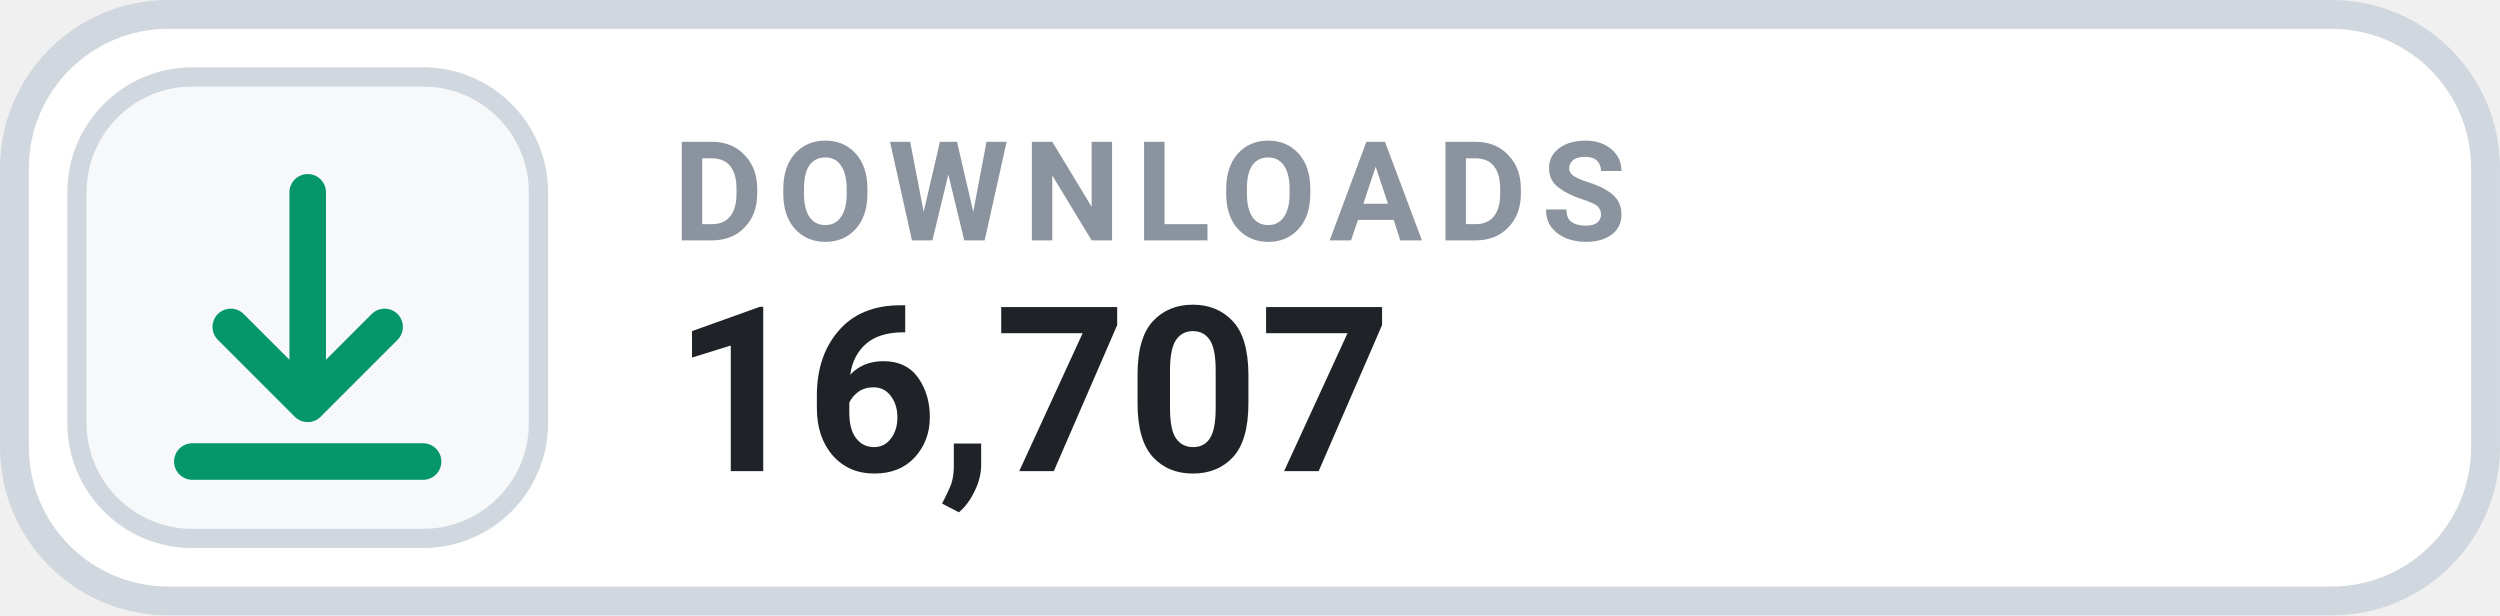
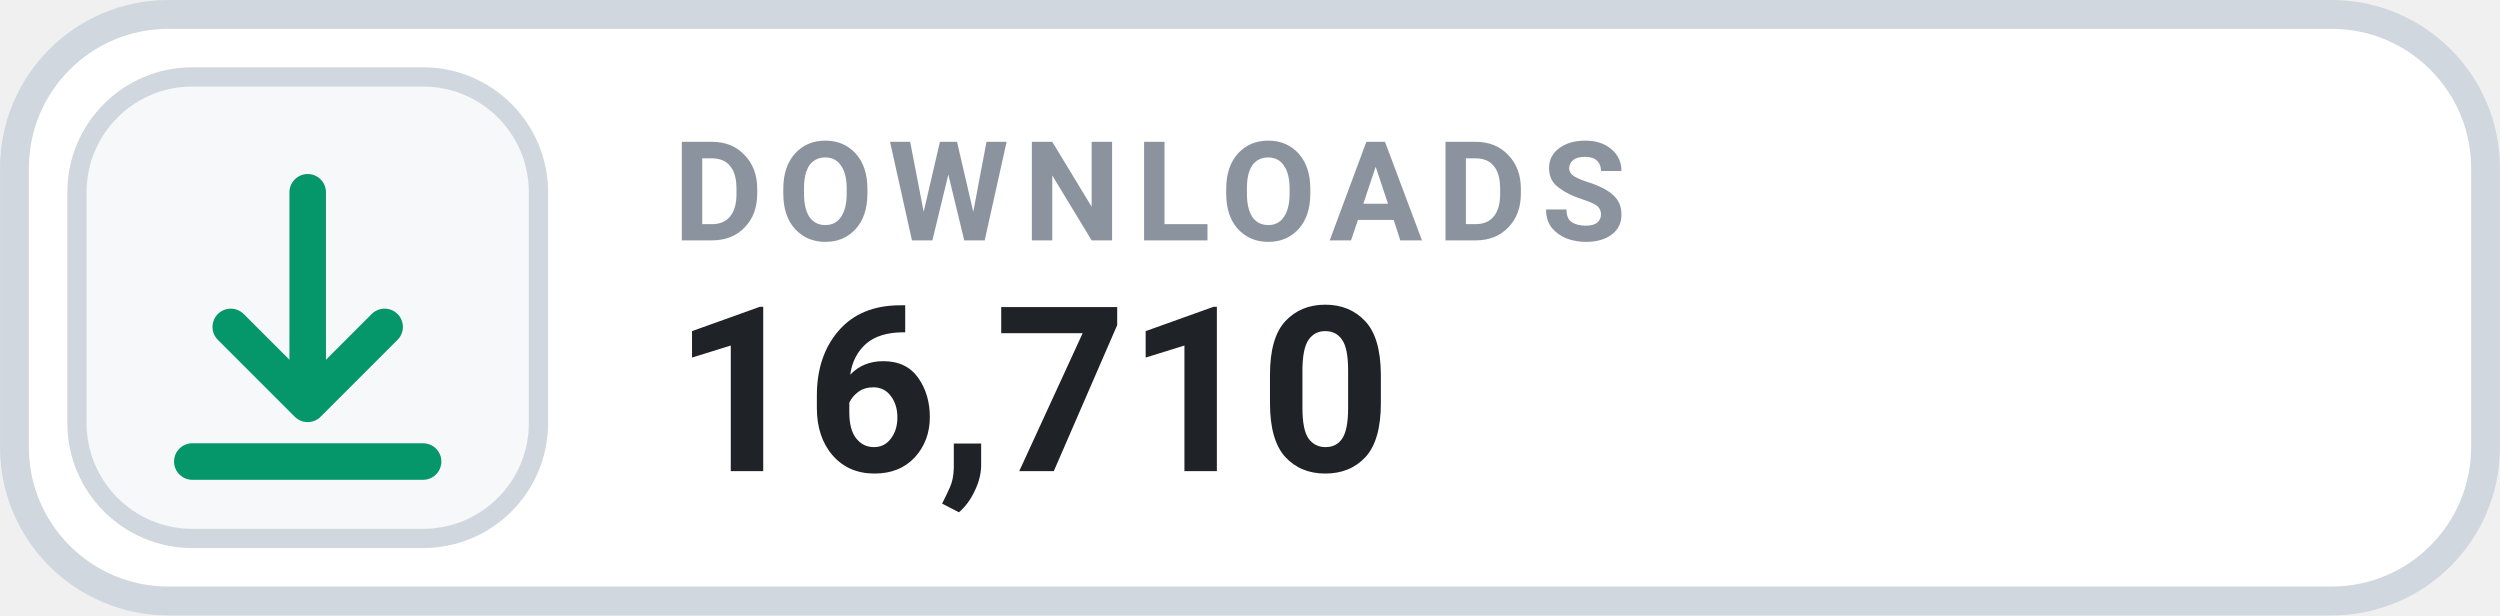
- <svg xmlns="http://www.w3.org/2000/svg" width="126" height="31.015" viewBox="0 0 130 32" role="img" aria-label="DOWNLOADS 16,707">
+ <svg xmlns="http://www.w3.org/2000/svg" width="126" height="31.015" viewBox="0 0 130 32" role="img" aria-label="DOWNLOADS 16,710">
  <rect x=".75" y=".75" width="128.5" height="30.5" rx="8" fill="#FFFFFF" stroke="#D0D7DE" stroke-width="1.5" />
  <rect x="4" y="4" width="24" height="24" rx="6" fill="#F6F8FA" stroke="#D0D7DE" stroke-width="1" />
  <g transform="translate(16 16)" style="color:#059669;">
    <path d="M0 -6 v11 m0 0 l4 -4 m-4 4 l-4 -4 M-6 8 h12" fill="none" stroke="currentColor" stroke-width="1.9" stroke-linecap="round" stroke-linejoin="round" />
  </g>
  <text x="35" y="12.5" fill="#8B949E" font-family="-apple-system,BlinkMacSystemFont,'Segoe UI',Roboto,Helvetica,Arial,sans-serif" font-size="7.2" font-weight="700" letter-spacing=".75">DOWNLOADS</text>
-   <text x="35" y="24.5" fill="#1F2328" font-family="-apple-system,BlinkMacSystemFont,'Segoe UI',Roboto,Helvetica,Arial,sans-serif" font-size="12" font-weight="700">16,707</text>
+   <text x="35" y="24.5" fill="#1F2328" font-family="-apple-system,BlinkMacSystemFont,'Segoe UI',Roboto,Helvetica,Arial,sans-serif" font-size="12" font-weight="700">16,710</text>
</svg>
